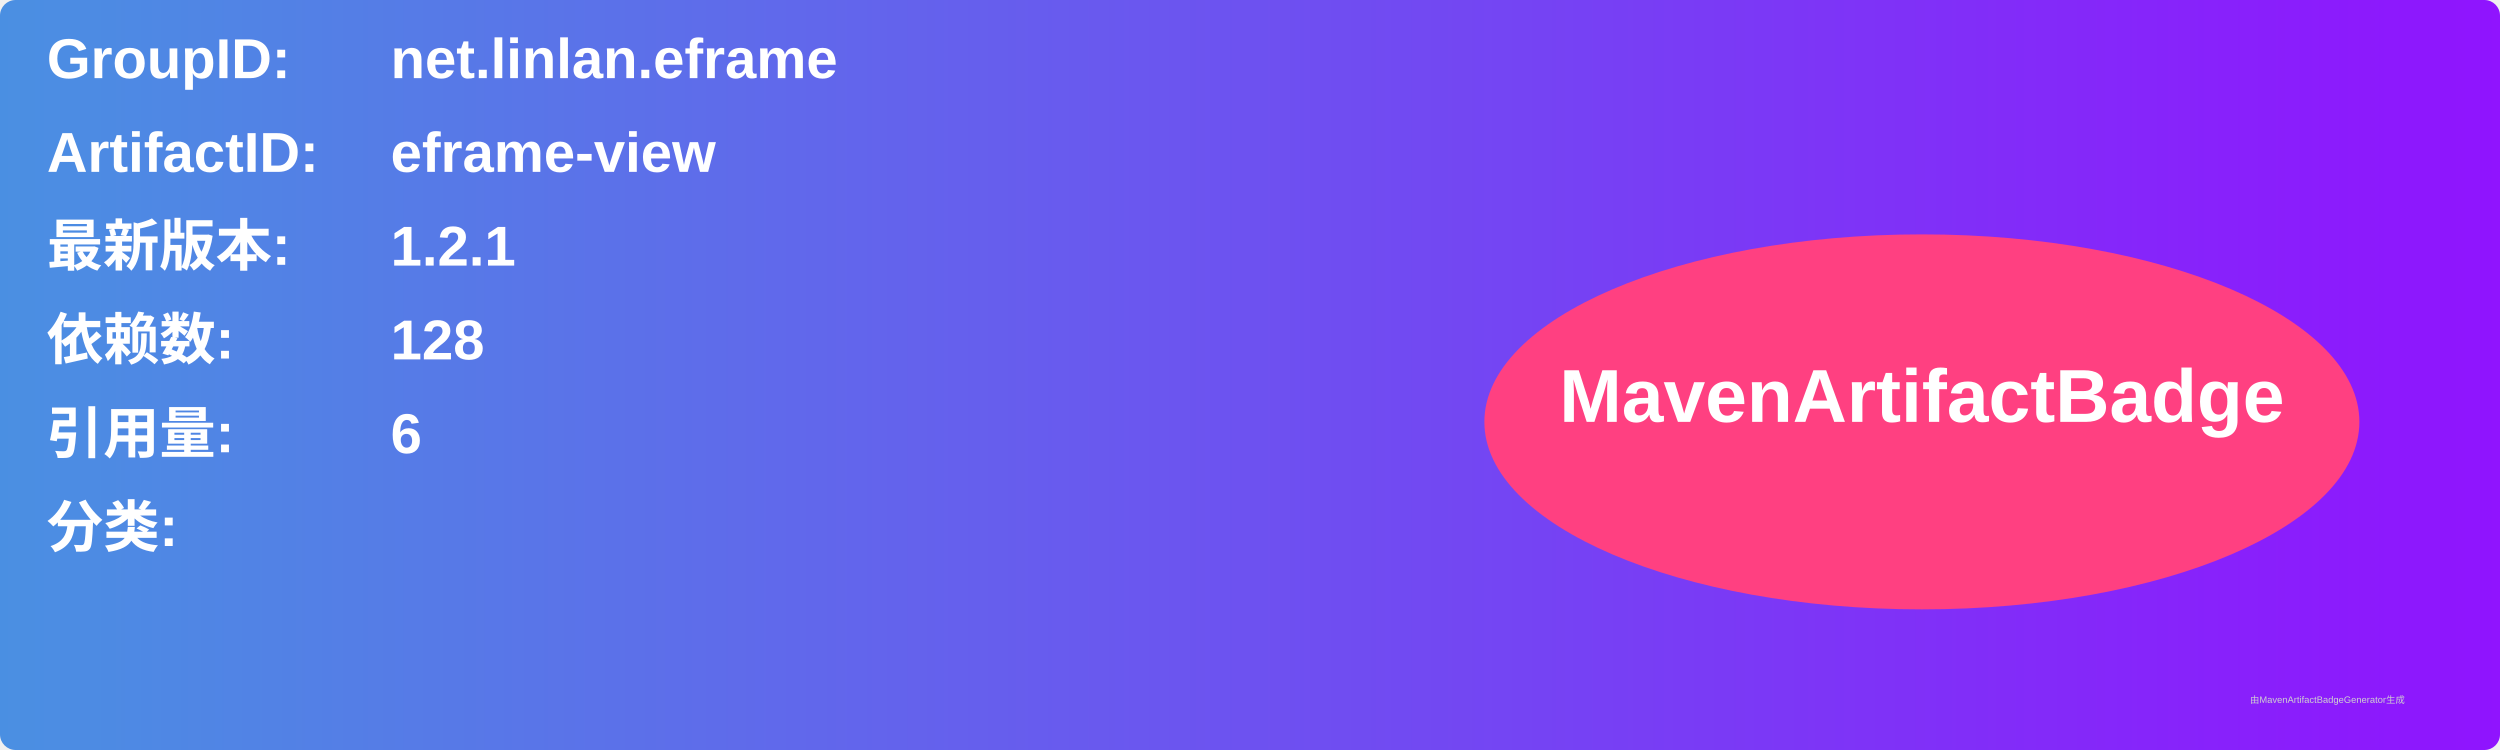
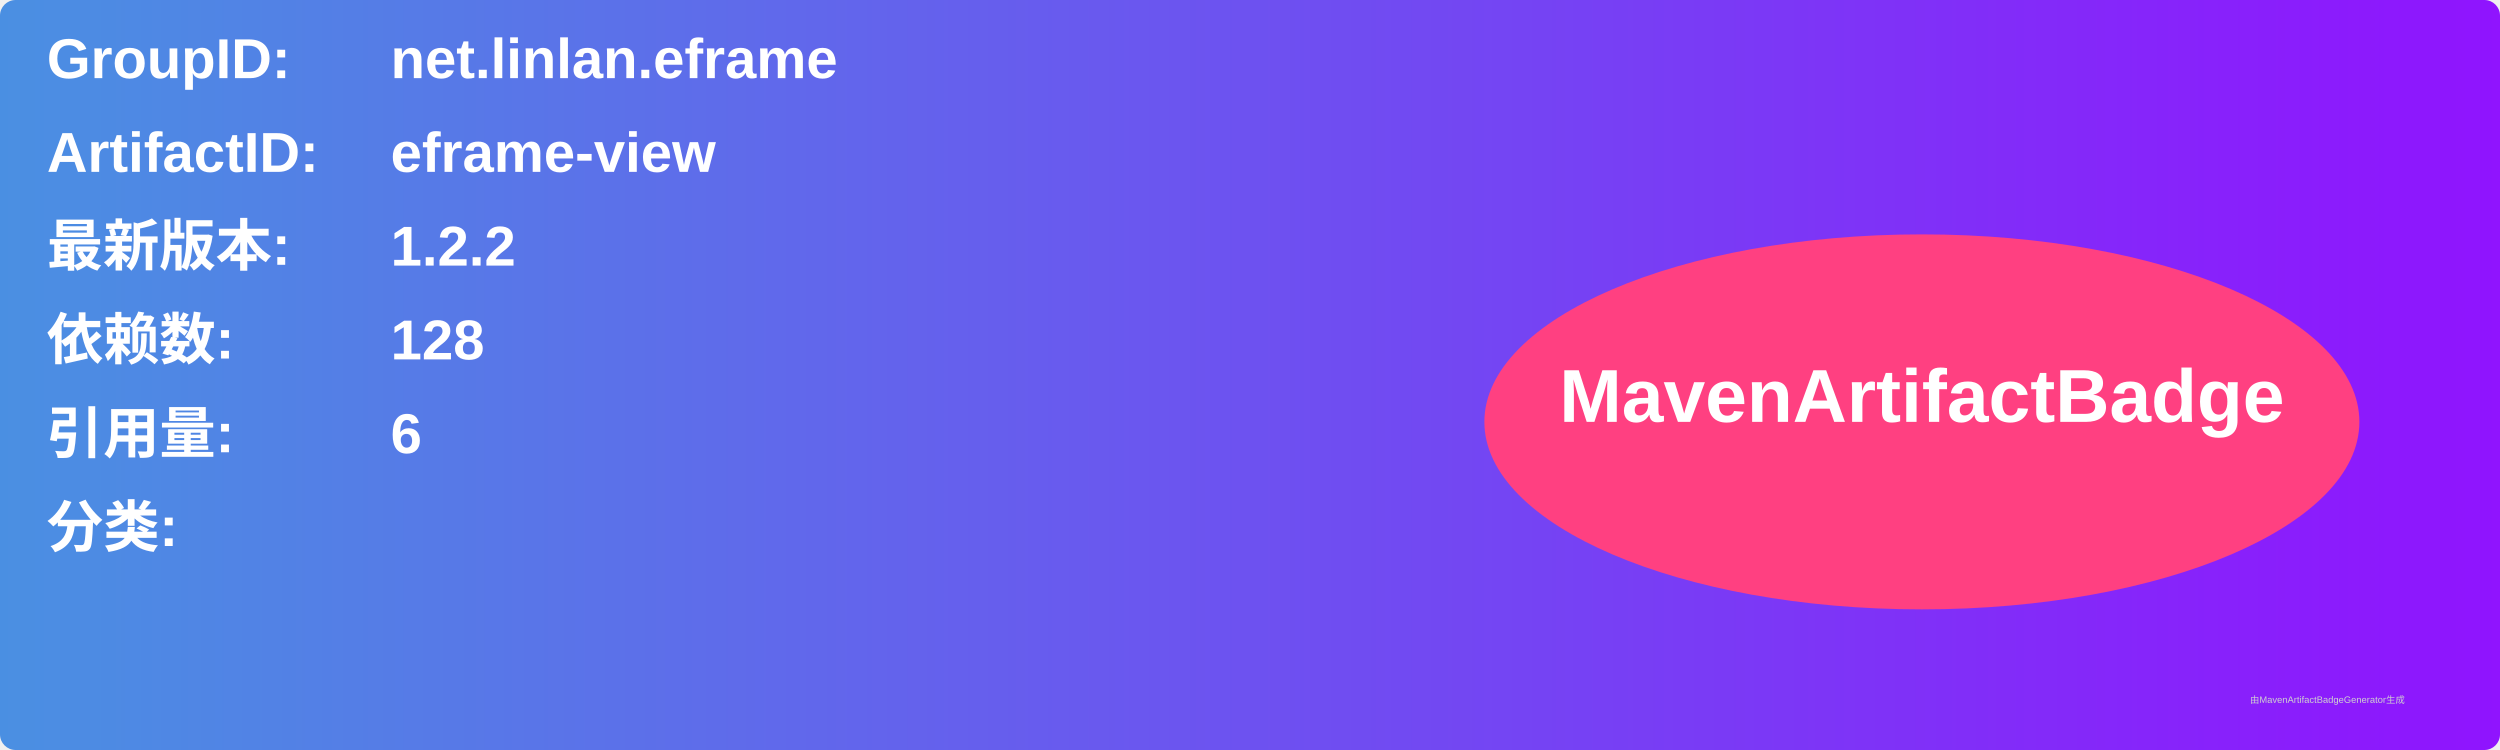
<svg xmlns="http://www.w3.org/2000/svg" width="800" height="240" viewBox="0 0 800 240">
  <linearGradient id="grad" x1="0%" y1="0%" x2="100%" y2="0%">
    <stop offset="0%" stop-color="#4a90e2" />
    <stop offset="100%" stop-color="#9013fe" />
  </linearGradient>
  <rect width="100%" height="100%" rx="5" ry="5" fill="url(#grad)" />
  <g transform="translate(15, 15)">
    <text x="0" y="10" font-family="Arial" font-size="18" fill="white" font-weight="bold" width="260">GroupID:</text>
    <text x="110" y="10" font-family="Arial" font-size="18" fill="white" font-weight="bold" width="460">net.linlan.eframe</text>
    <text x="0" y="40" font-family="Arial" font-size="18" fill="white" font-weight="bold" width="260">ArtifactID:</text>
    <text x="110" y="40" font-family="Arial" font-size="18" fill="white" font-weight="bold" width="460">eframe-view</text>
    <text x="0" y="70" font-family="Arial" font-size="18" fill="white" font-weight="bold">最新版本:</text>
    <text x="110" y="70" font-family="Arial" font-size="18" fill="white" font-weight="bold">
-       <tspan font-weight="bold">1.2.1</tspan>
+       <tspan font-weight="bold">1.2.2</tspan>
    </text>
    <text x="0" y="100" font-family="Arial" font-size="18" fill="white" font-weight="bold">依赖数: </text>
    <text x="110" y="100" font-family="Arial" font-size="18" fill="white">
      <tspan font-weight="bold">128</tspan>
    </text>
    <text x="0" y="130" font-family="Arial" font-size="18" fill="white" font-weight="bold">引用量: </text>
    <text x="110" y="130" font-family="Arial" font-size="18" fill="white">
      <tspan font-weight="bold">6</tspan>
    </text>
    <text x="0" y="160" font-family="Arial" font-size="18" fill="white" font-weight="bold">分类:</text>
    <text x="10" y="190" font-family="Arial" font-size="10" fill="white">
      <tspan font-weight="bold" />
    </text>
    <ellipse cx="600" cy="120" rx="140" ry="60" fill="#ff4081" />
    <text x="600" y="120" text-anchor="middle" font-family="Arial" font-size="24" fill="white" font-weight="bold">MavenArtifactBadge</text>
  </g>
  <text x="720" y="225" font-family="Arial" font-size="3" fill="#d0d0d0">由MavenArtifactBadgeGenerator生成</text>
</svg>
